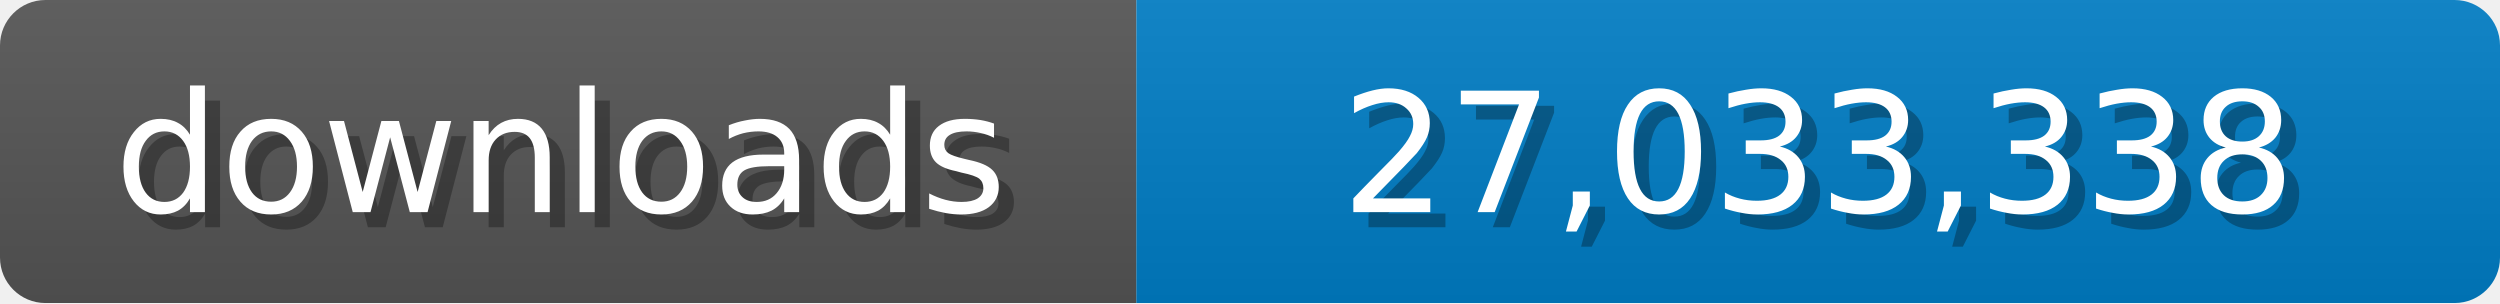
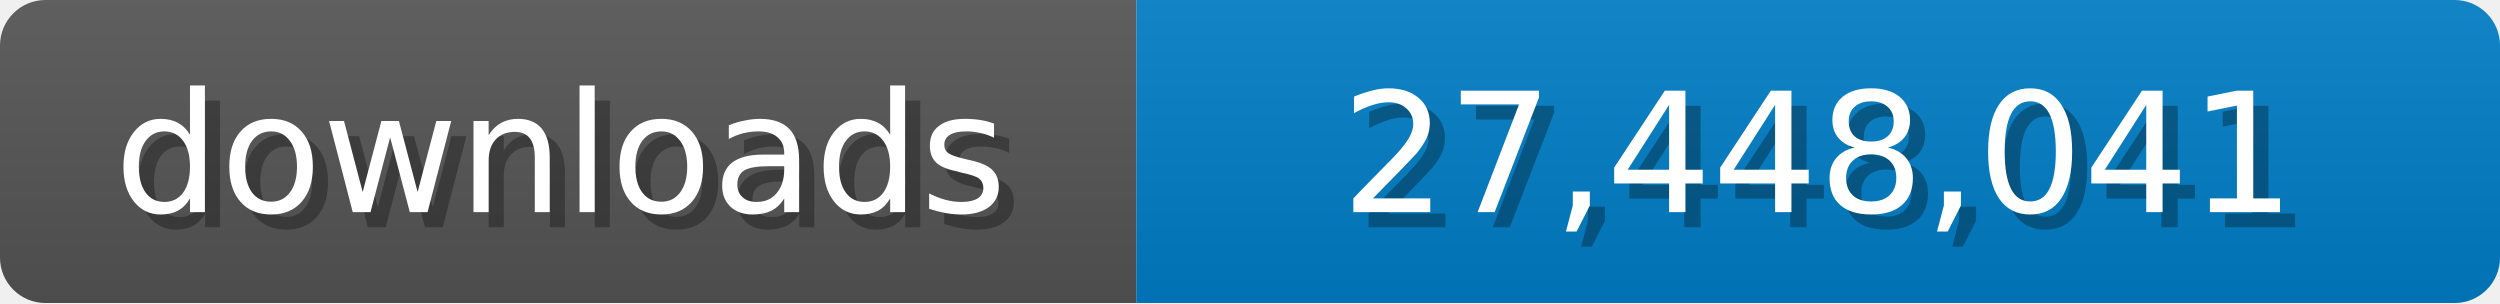
<svg xmlns="http://www.w3.org/2000/svg" width="165" height="20">
  <linearGradient id="b" x2="0" y2="100%">
    <stop offset="0" stop-color="#bbb" stop-opacity=".1" />
    <stop offset="1" stop-opacity=".1" />
  </linearGradient>
  <mask id="a">
    <rect width="165" height="20" rx="3" fill="#fff" />
  </mask>
  <g mask="url(#a)">
    <path fill="#555" d="M0 0h75v20H0z" />
    <path fill="#007ec6" d="M75 0h90v20H75z" />
    <path fill="url(#b)" d="M0 0h165v20H0z" />
  </g>
  <g fill="#fff" text-anchor="middle" font-family="Verdana,Geneva,DejaVu Sans,sans-serif" font-size="11">
    <text x="38" y="15" fill="#010101" fill-opacity=".3">downloads</text>
    <text x="37" y="14">downloads</text>
-     <text x="121" y="15" fill="#010101" fill-opacity=".3">27,033,338</text>
-     <text x="120" y="14">27,033,338</text>
+     <text x="121" y="15" fill="#010101" fill-opacity=".3">27,448,041</text>
+     <text x="120" y="14">27,448,041</text>
  </g>
</svg>
